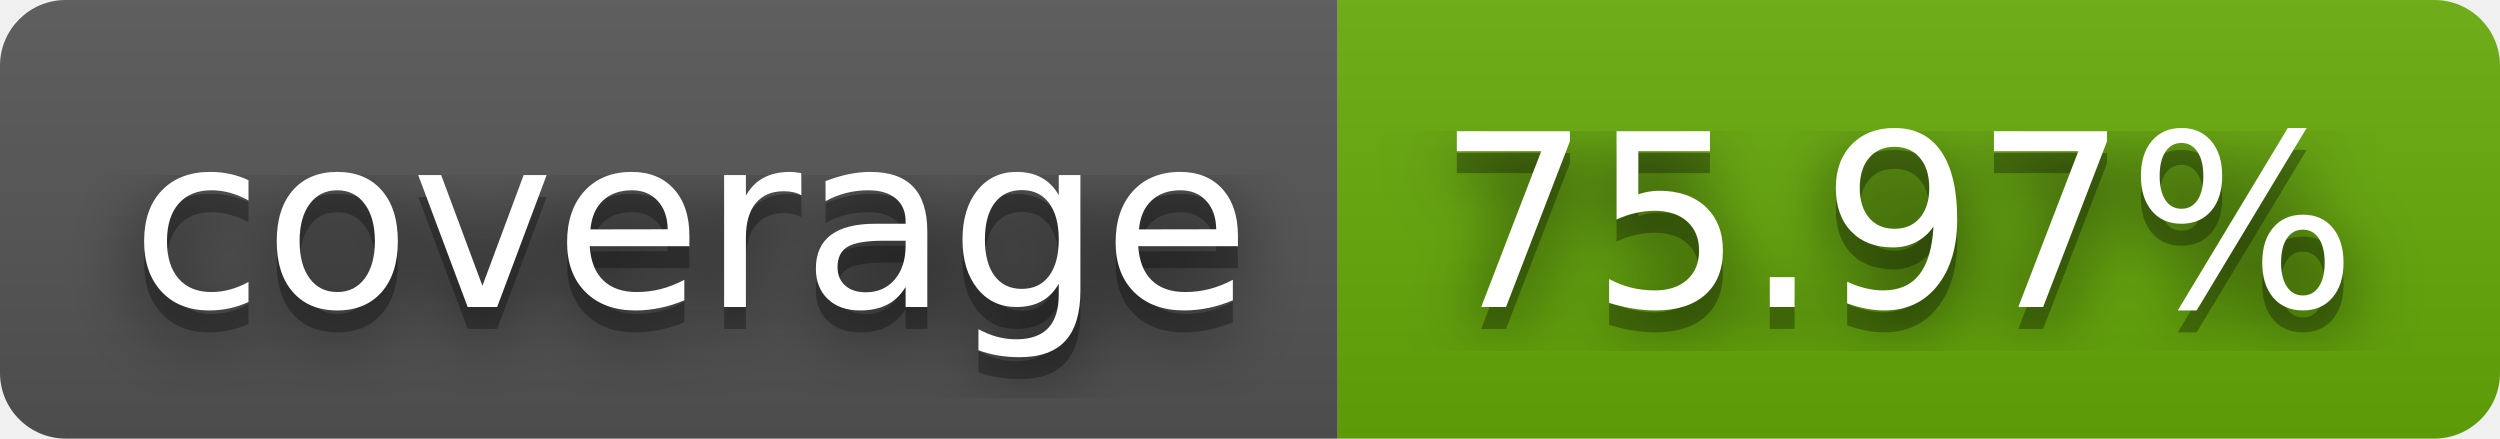
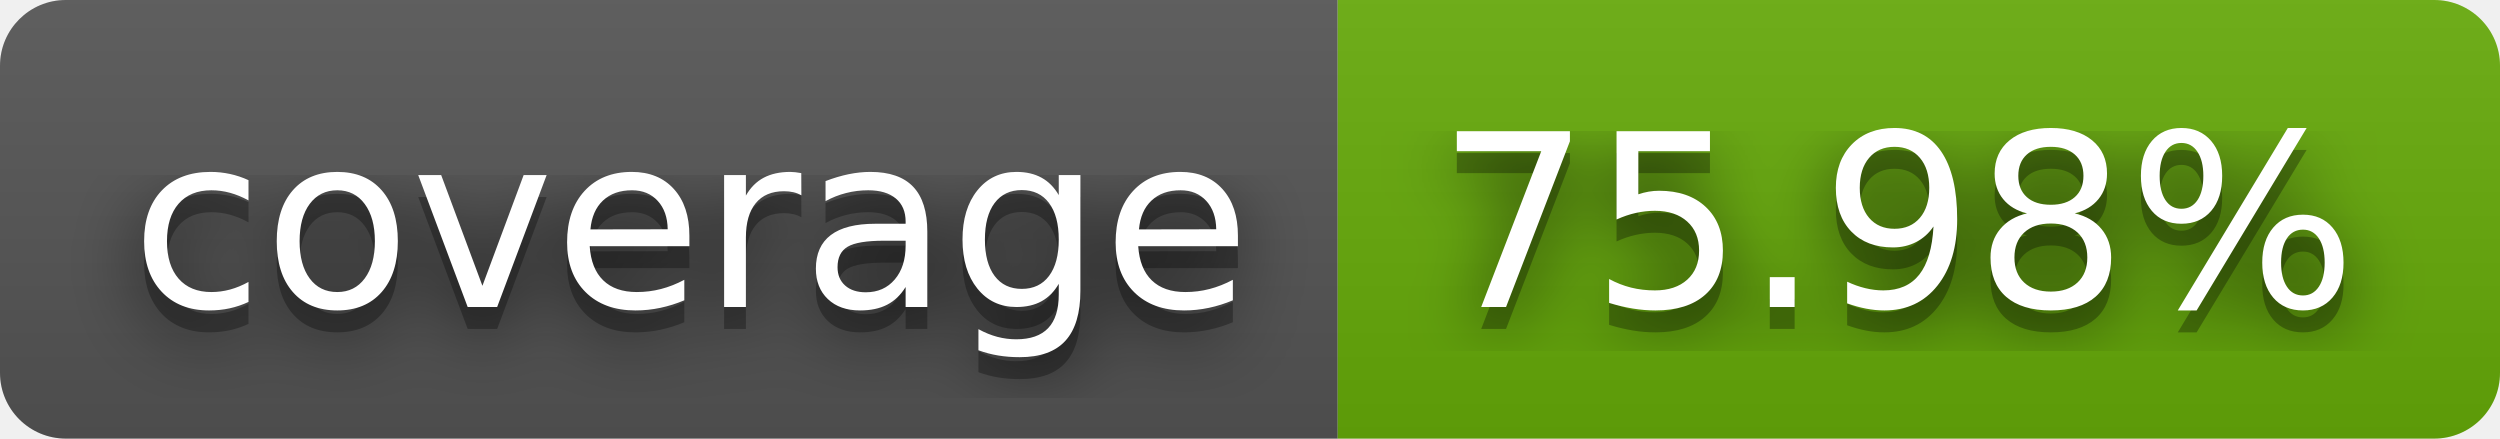
- <svg xmlns="http://www.w3.org/2000/svg" width="114" height="20" role="img" aria-label="coverage: 75.97%">
+ <svg xmlns="http://www.w3.org/2000/svg" width="114" height="20" role="img" aria-label="coverage: 75.98%">
  <filter id="blur">
    <feGaussianBlur stdDeviation="16" />
  </filter>
  <linearGradient id="s" x2="0" y2="100%">
    <stop offset="0" stop-color="#bbb" stop-opacity=".1" />
    <stop offset="1" stop-opacity=".1" />
  </linearGradient>
  <clipPath id="r">
    <rect width="114" height="20" rx="3" />
  </clipPath>
  <g clip-path="url(#r)">
    <rect width="61" height="20" fill="#555" />
    <rect x="61" width="53" height="20" fill="#67ac09" />
    <rect width="114" height="20" fill="url(#s)" />
  </g>
  <g fill="#fff" text-anchor="middle" font-family="Verdana,Geneva,DejaVu Sans,sans-serif" text-rendering="geometricPrecision" font-size="110">
    <g transform="scale(.1)">
      <g aria-hidden="true" fill="#010101">
        <text x="315" y="150" fill-opacity=".8" filter="url(#blur)" textLength="510">coverage</text>
        <text x="315" y="150" fill-opacity=".3" textLength="510">coverage</text>
      </g>
      <text x="315" y="140" textLength="510">coverage</text>
    </g>
    <g transform="scale(.1)">
      <g aria-hidden="true" fill="#010101">
-         <text x="865" y="150" fill-opacity=".8" filter="url(#blur)" textLength="430">75.97%</text>
-         <text x="865" y="150" fill-opacity=".3" textLength="430">75.97%</text>
+         <text x="865" y="150" fill-opacity=".8" filter="url(#blur)" textLength="430">75.98%</text>
+         <text x="865" y="150" fill-opacity=".3" textLength="430">75.98%</text>
      </g>
-       <text x="865" y="140" textLength="430">75.97%</text>
+       <text x="865" y="140" textLength="430">75.98%</text>
    </g>
  </g>
</svg>
